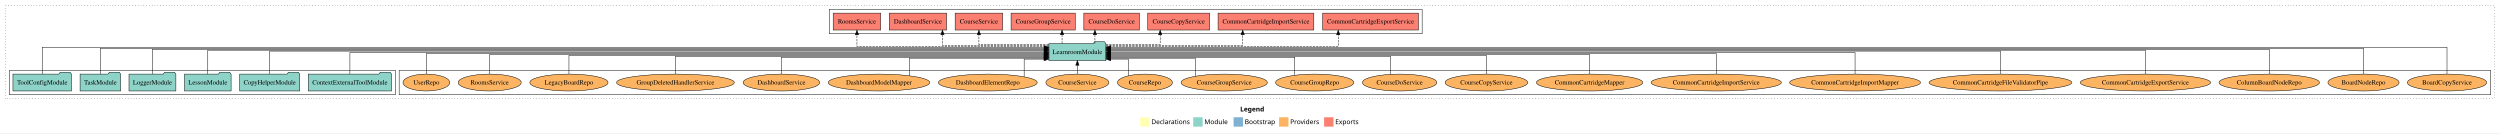
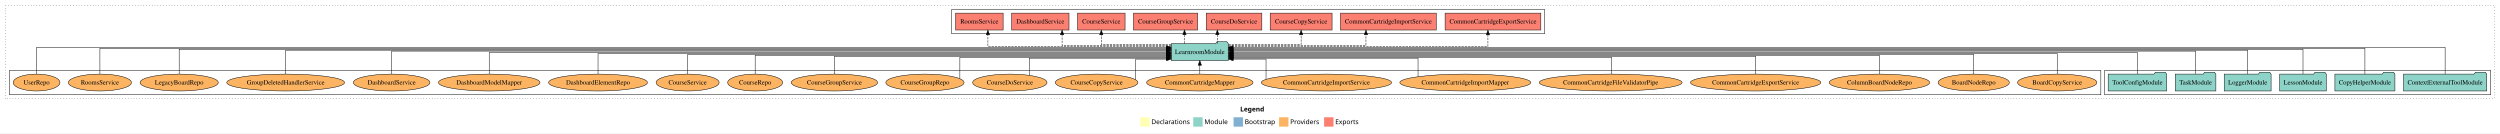
<svg xmlns="http://www.w3.org/2000/svg" width="5330pt" height="284pt" viewBox="0.00 0.00 5330.00 284.00">
  <g id="graph0" class="graph" transform="scale(1 1) rotate(0) translate(4 280)">
    <polygon fill="white" stroke="transparent" points="-4,4 -4,-280 5326,-280 5326,4 -4,4" />
    <text text-anchor="start" x="2640.01" y="-42.4" font-family="Times-12" font-weight="bold" font-size="14.00">Legend</text>
    <polygon fill="#ffffb3" stroke="transparent" points="2427,-10 2427,-30 2447,-30 2447,-10 2427,-10" />
    <text text-anchor="start" x="2450.63" y="-15.4" font-family="Times-12" font-size="14.00">  Declarations</text>
    <polygon fill="#8dd3c7" stroke="transparent" points="2540,-10 2540,-30 2560,-30 2560,-10 2540,-10" />
    <text text-anchor="start" x="2563.73" y="-15.4" font-family="Times-12" font-size="14.00">  Module</text>
    <polygon fill="#80b1d3" stroke="transparent" points="2626,-10 2626,-30 2646,-30 2646,-10 2626,-10" />
    <text text-anchor="start" x="2649.78" y="-15.4" font-family="Times-12" font-size="14.00">  Bootstrap</text>
    <polygon fill="#fdb462" stroke="transparent" points="2723,-10 2723,-30 2743,-30 2743,-10 2723,-10" />
    <text text-anchor="start" x="2746.67" y="-15.4" font-family="Times-12" font-size="14.00">  Providers</text>
    <polygon fill="#fb8072" stroke="transparent" points="2819,-10 2819,-30 2839,-30 2839,-10 2819,-10" />
    <text text-anchor="start" x="2842.73" y="-15.4" font-family="Times-12" font-size="14.00">  Exports</text>
    <g id="clust1" class="cluster">
      <polygon fill="none" stroke="black" stroke-dasharray="1,5" points="8,-70 8,-268 5314,-268 5314,-70 8,-70" />
    </g>
+     <g id="clust4" class="cluster">
+       <polygon fill="none" stroke="black" points="2025,-208 2025,-260 3289,-260 3289,-208 2025,-208" />
+     </g>
+     <g id="clust3" class="cluster">
+       <polygon fill="none" stroke="black" points="4483,-78 4483,-130 5306,-130 5306,-78 4483,-78" />
+     </g>
    <g id="clust6" class="cluster">
-       <polygon fill="none" stroke="black" points="847,-78 847,-130 5306,-130 5306,-78 847,-78" />
-     </g>
-     <g id="clust3" class="cluster">
-       <polygon fill="none" stroke="black" points="16,-78 16,-130 839,-130 839,-78 16,-78" />
-     </g>
-     <g id="clust4" class="cluster">
-       <polygon fill="none" stroke="black" points="1764,-208 1764,-260 3028,-260 3028,-208 1764,-208" />
+       <polygon fill="none" stroke="black" points="16,-78 16,-130 4475,-130 4475,-78 16,-78" />
    </g>
    <g id="node1" class="node">
-       <polygon fill="#8dd3c7" stroke="black" points="830.75,-122 827.75,-126 806.75,-126 803.75,-122 653.25,-122 653.25,-86 830.75,-86 830.75,-122" />
-       <text text-anchor="middle" x="742" y="-99.8" font-family="Times,serif" font-size="14.00">ContextExternalToolModule</text>
+       <polygon fill="#8dd3c7" stroke="black" points="5297.75,-122 5294.75,-126 5273.75,-126 5270.75,-122 5120.25,-122 5120.25,-86 5297.75,-86 5297.75,-122" />
+       <text text-anchor="middle" x="5209" y="-99.8" font-family="Times,serif" font-size="14.00">ContextExternalToolModule</text>
    </g>
    <g id="node7" class="node">
-       <polygon fill="#8dd3c7" stroke="black" points="2353.74,-187 2350.74,-191 2329.74,-191 2326.74,-187 2232.26,-187 2232.26,-151 2353.74,-151 2353.74,-187" />
-       <text text-anchor="middle" x="2293" y="-164.8" font-family="Times,serif" font-size="14.00">LearnroomModule</text>
+       <polygon fill="#8dd3c7" stroke="black" points="2614.74,-187 2611.74,-191 2590.74,-191 2587.74,-187 2493.26,-187 2493.26,-151 2614.74,-151 2614.74,-187" />
+       <text text-anchor="middle" x="2554" y="-164.8" font-family="Times,serif" font-size="14.00">LearnroomModule</text>
    </g>
    <g id="edge1" class="edge">
-       <path fill="none" stroke="black" d="M742,-122.17C742,-141.09 742,-168 742,-168 742,-168 2222.2,-168 2222.2,-168" />
-       <polygon fill="black" stroke="black" points="2222.2,-171.5 2232.2,-168 2222.2,-164.5 2222.2,-171.5" />
+       <path fill="none" stroke="black" d="M5209,-122.16C5209,-144.35 5209,-179 5209,-179 5209,-179 2624.76,-179 2624.76,-179" />
+       <polygon fill="black" stroke="black" points="2624.76,-175.5 2614.76,-179 2624.76,-182.5 2624.76,-175.5" />
    </g>
    <g id="node2" class="node">
-       <polygon fill="#8dd3c7" stroke="black" points="634.97,-122 631.97,-126 610.97,-126 607.97,-122 507.03,-122 507.03,-86 634.97,-86 634.97,-122" />
-       <text text-anchor="middle" x="571" y="-99.8" font-family="Times,serif" font-size="14.00">CopyHelperModule</text>
+       <polygon fill="#8dd3c7" stroke="black" points="5101.97,-122 5098.97,-126 5077.97,-126 5074.97,-122 4974.03,-122 4974.03,-86 5101.97,-86 5101.97,-122" />
+       <text text-anchor="middle" x="5038" y="-99.8" font-family="Times,serif" font-size="14.00">CopyHelperModule</text>
    </g>
    <g id="edge2" class="edge">
-       <path fill="none" stroke="black" d="M571,-122.31C571,-142.15 571,-171 571,-171 571,-171 2222.22,-171 2222.22,-171" />
-       <polygon fill="black" stroke="black" points="2222.22,-174.5 2232.22,-171 2222.22,-167.5 2222.22,-174.5" />
+       <path fill="none" stroke="black" d="M5038,-122.04C5038,-143.66 5038,-177 5038,-177 5038,-177 2624.79,-177 2624.79,-177" />
+       <polygon fill="black" stroke="black" points="2624.79,-173.5 2614.79,-177 2624.79,-180.5 2624.79,-173.5" />
    </g>
    <g id="node3" class="node">
-       <polygon fill="#8dd3c7" stroke="black" points="488.71,-122 485.71,-126 464.71,-126 461.71,-122 389.29,-122 389.29,-86 488.71,-86 488.71,-122" />
-       <text text-anchor="middle" x="439" y="-99.8" font-family="Times,serif" font-size="14.00">LessonModule</text>
+       <polygon fill="#8dd3c7" stroke="black" points="4955.71,-122 4952.71,-126 4931.71,-126 4928.71,-122 4856.29,-122 4856.29,-86 4955.71,-86 4955.71,-122" />
+       <text text-anchor="middle" x="4906" y="-99.8" font-family="Times,serif" font-size="14.00">LessonModule</text>
    </g>
    <g id="edge3" class="edge">
-       <path fill="none" stroke="black" d="M439,-122.13C439,-142.57 439,-173 439,-173 439,-173 2222.11,-173 2222.11,-173" />
-       <polygon fill="black" stroke="black" points="2222.11,-176.5 2232.11,-173 2222.11,-169.5 2222.11,-176.5" />
+       <path fill="none" stroke="black" d="M4906,-122.28C4906,-143.32 4906,-175 4906,-175 4906,-175 2624.8,-175 2624.8,-175" />
+       <polygon fill="black" stroke="black" points="2624.8,-171.5 2614.8,-175 2624.8,-178.5 2624.8,-171.5" />
    </g>
    <g id="node4" class="node">
-       <polygon fill="#8dd3c7" stroke="black" points="370.98,-122 367.98,-126 346.98,-126 343.98,-122 271.02,-122 271.02,-86 370.98,-86 370.98,-122" />
-       <text text-anchor="middle" x="321" y="-99.8" font-family="Times,serif" font-size="14.00">LoggerModule</text>
+       <polygon fill="#8dd3c7" stroke="black" points="4837.98,-122 4834.98,-126 4813.98,-126 4810.98,-122 4738.02,-122 4738.02,-86 4837.98,-86 4837.98,-122" />
+       <text text-anchor="middle" x="4788" y="-99.8" font-family="Times,serif" font-size="14.00">LoggerModule</text>
    </g>
    <g id="edge4" class="edge">
-       <path fill="none" stroke="black" d="M321,-122.28C321,-143.32 321,-175 321,-175 321,-175 2222.09,-175 2222.09,-175" />
-       <polygon fill="black" stroke="black" points="2222.09,-178.5 2232.09,-175 2222.09,-171.5 2222.09,-178.5" />
+       <path fill="none" stroke="black" d="M4788,-122.13C4788,-142.57 4788,-173 4788,-173 4788,-173 2624.91,-173 2624.91,-173" />
+       <polygon fill="black" stroke="black" points="2624.91,-169.5 2614.91,-173 2624.91,-176.5 2624.91,-169.5" />
    </g>
    <g id="node5" class="node">
-       <polygon fill="#8dd3c7" stroke="black" points="253.26,-122 250.26,-126 229.26,-126 226.26,-122 166.74,-122 166.74,-86 253.26,-86 253.26,-122" />
-       <text text-anchor="middle" x="210" y="-99.8" font-family="Times,serif" font-size="14.00">TaskModule</text>
+       <polygon fill="#8dd3c7" stroke="black" points="4720.26,-122 4717.26,-126 4696.26,-126 4693.26,-122 4633.74,-122 4633.74,-86 4720.26,-86 4720.26,-122" />
+       <text text-anchor="middle" x="4677" y="-99.8" font-family="Times,serif" font-size="14.00">TaskModule</text>
    </g>
    <g id="edge5" class="edge">
-       <path fill="none" stroke="black" d="M210,-122.04C210,-143.66 210,-177 210,-177 210,-177 2222.07,-177 2222.07,-177" />
-       <polygon fill="black" stroke="black" points="2222.07,-180.5 2232.07,-177 2222.07,-173.5 2222.07,-180.5" />
+       <path fill="none" stroke="black" d="M4677,-122.31C4677,-142.15 4677,-171 4677,-171 4677,-171 2624.96,-171 2624.96,-171" />
+       <polygon fill="black" stroke="black" points="2624.96,-167.5 2614.96,-171 2624.96,-174.5 2624.96,-167.5" />
    </g>
    <g id="node6" class="node">
-       <polygon fill="#8dd3c7" stroke="black" points="148.38,-122 145.38,-126 124.38,-126 121.38,-122 23.62,-122 23.62,-86 148.38,-86 148.38,-122" />
-       <text text-anchor="middle" x="86" y="-99.8" font-family="Times,serif" font-size="14.00">ToolConfigModule</text>
+       <polygon fill="#8dd3c7" stroke="black" points="4615.38,-122 4612.38,-126 4591.38,-126 4588.38,-122 4490.62,-122 4490.62,-86 4615.38,-86 4615.38,-122" />
+       <text text-anchor="middle" x="4553" y="-99.8" font-family="Times,serif" font-size="14.00">ToolConfigModule</text>
    </g>
    <g id="edge6" class="edge">
-       <path fill="none" stroke="black" d="M86,-122.16C86,-144.35 86,-179 86,-179 86,-179 2222.25,-179 2222.25,-179" />
-       <polygon fill="black" stroke="black" points="2222.25,-182.5 2232.25,-179 2222.25,-175.5 2222.25,-182.5" />
+       <path fill="none" stroke="black" d="M4553,-122.17C4553,-141.09 4553,-168 4553,-168 4553,-168 2624.92,-168 2624.92,-168" />
+       <polygon fill="black" stroke="black" points="2624.92,-164.5 2614.92,-168 2624.92,-171.5 2624.92,-164.5" />
    </g>
    <g id="node8" class="node">
-       <polygon fill="#fb8072" stroke="black" points="3020.07,-252 2815.93,-252 2815.93,-216 3020.07,-216 3020.07,-252" />
-       <text text-anchor="middle" x="2918" y="-229.8" font-family="Times,serif" font-size="14.00">CommonCartridgeExportService </text>
+       <polygon fill="#fb8072" stroke="black" points="3281.07,-252 3076.93,-252 3076.93,-216 3281.07,-216 3281.07,-252" />
+       <text text-anchor="middle" x="3179" y="-229.8" font-family="Times,serif" font-size="14.00">CommonCartridgeExportService </text>
    </g>
    <g id="edge7" class="edge">
-       <path fill="none" stroke="black" stroke-dasharray="5,2" d="M2353.83,-181C2498.12,-181 2849.08,-181 2849.08,-181 2849.08,-181 2849.08,-205.76 2849.08,-205.76" />
-       <polygon fill="black" stroke="black" points="2845.58,-205.76 2849.08,-215.76 2852.58,-205.76 2845.58,-205.76" />
+       <path fill="none" stroke="black" stroke-dasharray="5,2" d="M2614.86,-181C2770.02,-181 3168.24,-181 3168.24,-181 3168.24,-181 3168.24,-205.76 3168.24,-205.76" />
+       <polygon fill="black" stroke="black" points="3164.74,-205.76 3168.24,-215.76 3171.74,-205.76 3164.74,-205.76" />
    </g>
    <g id="node9" class="node">
-       <polygon fill="#fb8072" stroke="black" points="2797.07,-252 2592.93,-252 2592.93,-216 2797.07,-216 2797.07,-252" />
-       <text text-anchor="middle" x="2695" y="-229.8" font-family="Times,serif" font-size="14.00">CommonCartridgeImportService </text>
+       <polygon fill="#fb8072" stroke="black" points="3058.07,-252 2853.93,-252 2853.93,-216 3058.07,-216 3058.07,-252" />
+       <text text-anchor="middle" x="2956" y="-229.8" font-family="Times,serif" font-size="14.00">CommonCartridgeImportService </text>
    </g>
    <g id="edge8" class="edge">
-       <path fill="none" stroke="black" stroke-dasharray="5,2" d="M2353.98,-183C2454.83,-183 2645.37,-183 2645.37,-183 2645.37,-183 2645.37,-205.88 2645.37,-205.88" />
-       <polygon fill="black" stroke="black" points="2641.87,-205.88 2645.37,-215.88 2648.87,-205.88 2641.87,-205.88" />
+       <path fill="none" stroke="black" stroke-dasharray="5,2" d="M2614.89,-183C2716.16,-183 2908.2,-183 2908.2,-183 2908.2,-183 2908.2,-205.88 2908.2,-205.88" />
+       <polygon fill="black" stroke="black" points="2904.7,-205.88 2908.2,-215.88 2911.7,-205.88 2904.7,-205.88" />
    </g>
    <g id="node10" class="node">
-       <polygon fill="#fb8072" stroke="black" points="2574.97,-252 2443.03,-252 2443.03,-216 2574.97,-216 2574.97,-252" />
-       <text text-anchor="middle" x="2509" y="-229.8" font-family="Times,serif" font-size="14.00">CourseCopyService </text>
+       <polygon fill="#fb8072" stroke="black" points="2835.97,-252 2704.03,-252 2704.03,-216 2835.97,-216 2835.97,-252" />
+       <text text-anchor="middle" x="2770" y="-229.8" font-family="Times,serif" font-size="14.00">CourseCopyService </text>
    </g>
    <g id="edge9" class="edge">
-       <path fill="none" stroke="black" stroke-dasharray="5,2" d="M2353.75,-185C2404.81,-185 2469.52,-185 2469.52,-185 2469.52,-185 2469.52,-205.75 2469.52,-205.75" />
-       <polygon fill="black" stroke="black" points="2466.02,-205.75 2469.52,-215.75 2473.02,-205.75 2466.02,-205.75" />
+       <path fill="none" stroke="black" stroke-dasharray="5,2" d="M2615.03,-185C2678.9,-185 2770,-185 2770,-185 2770,-185 2770,-205.75 2770,-205.75" />
+       <polygon fill="black" stroke="black" points="2766.5,-205.75 2770,-215.75 2773.5,-205.75 2766.5,-205.75" />
    </g>
    <g id="node11" class="node">
-       <polygon fill="#fb8072" stroke="black" points="2425.24,-252 2306.76,-252 2306.76,-216 2425.24,-216 2425.24,-252" />
-       <text text-anchor="middle" x="2366" y="-229.8" font-family="Times,serif" font-size="14.00">CourseDoService </text>
+       <polygon fill="#fb8072" stroke="black" points="2686.24,-252 2567.76,-252 2567.76,-216 2686.24,-216 2686.24,-252" />
+       <text text-anchor="middle" x="2627" y="-229.8" font-family="Times,serif" font-size="14.00">CourseDoService </text>
    </g>
    <g id="edge10" class="edge">
-       <path fill="none" stroke="black" stroke-dasharray="5,2" d="M2330.38,-187.11C2330.38,-187.11 2330.38,-205.99 2330.38,-205.99" />
-       <polygon fill="black" stroke="black" points="2326.88,-205.99 2330.38,-215.99 2333.88,-205.99 2326.88,-205.99" />
+       <path fill="none" stroke="black" stroke-dasharray="5,2" d="M2591.38,-187.11C2591.38,-187.11 2591.38,-205.99 2591.38,-205.99" />
+       <polygon fill="black" stroke="black" points="2587.88,-205.99 2591.38,-215.99 2594.88,-205.99 2587.88,-205.99" />
    </g>
    <g id="node12" class="node">
-       <polygon fill="#fb8072" stroke="black" points="2288.4,-252 2151.6,-252 2151.6,-216 2288.4,-216 2288.4,-252" />
-       <text text-anchor="middle" x="2220" y="-229.8" font-family="Times,serif" font-size="14.00">CourseGroupService </text>
+       <polygon fill="#fb8072" stroke="black" points="2549.4,-252 2412.6,-252 2412.6,-216 2549.4,-216 2549.4,-252" />
+       <text text-anchor="middle" x="2481" y="-229.8" font-family="Times,serif" font-size="14.00">CourseGroupService </text>
    </g>
    <g id="edge11" class="edge">
-       <path fill="none" stroke="black" stroke-dasharray="5,2" d="M2260.29,-187.11C2260.29,-187.11 2260.29,-205.99 2260.29,-205.99" />
-       <polygon fill="black" stroke="black" points="2256.79,-205.99 2260.29,-215.99 2263.79,-205.99 2256.79,-205.99" />
+       <path fill="none" stroke="black" stroke-dasharray="5,2" d="M2521.29,-187.11C2521.29,-187.11 2521.29,-205.99 2521.29,-205.99" />
+       <polygon fill="black" stroke="black" points="2517.79,-205.99 2521.29,-215.99 2524.79,-205.99 2517.79,-205.99" />
    </g>
    <g id="node13" class="node">
-       <polygon fill="#fb8072" stroke="black" points="2133.63,-252 2032.37,-252 2032.37,-216 2133.63,-216 2133.63,-252" />
-       <text text-anchor="middle" x="2083" y="-229.8" font-family="Times,serif" font-size="14.00">CourseService </text>
+       <polygon fill="#fb8072" stroke="black" points="2394.63,-252 2293.37,-252 2293.37,-216 2394.63,-216 2394.63,-252" />
+       <text text-anchor="middle" x="2344" y="-229.8" font-family="Times,serif" font-size="14.00">CourseService </text>
    </g>
    <g id="edge12" class="edge">
-       <path fill="none" stroke="black" stroke-dasharray="5,2" d="M2231.98,-185C2169.97,-185 2083,-185 2083,-185 2083,-185 2083,-205.75 2083,-205.75" />
-       <polygon fill="black" stroke="black" points="2079.5,-205.75 2083,-215.75 2086.5,-205.75 2079.5,-205.75" />
+       <path fill="none" stroke="black" stroke-dasharray="5,2" d="M2492.98,-185C2430.97,-185 2344,-185 2344,-185 2344,-185 2344,-205.75 2344,-205.75" />
+       <polygon fill="black" stroke="black" points="2340.5,-205.75 2344,-215.75 2347.5,-205.75 2340.5,-205.75" />
    </g>
    <g id="node14" class="node">
-       <polygon fill="#fb8072" stroke="black" points="2014.12,-252 1891.88,-252 1891.88,-216 2014.12,-216 2014.12,-252" />
-       <text text-anchor="middle" x="1953" y="-229.8" font-family="Times,serif" font-size="14.00">DashboardService </text>
+       <polygon fill="#fb8072" stroke="black" points="2275.12,-252 2152.88,-252 2152.88,-216 2275.12,-216 2275.12,-252" />
+       <text text-anchor="middle" x="2214" y="-229.8" font-family="Times,serif" font-size="14.00">DashboardService </text>
    </g>
    <g id="edge13" class="edge">
-       <path fill="none" stroke="black" stroke-dasharray="5,2" d="M2231.99,-183C2147.54,-183 2005.31,-183 2005.31,-183 2005.31,-183 2005.31,-205.88 2005.31,-205.88" />
-       <polygon fill="black" stroke="black" points="2001.81,-205.88 2005.31,-215.88 2008.81,-205.88 2001.81,-205.88" />
+       <path fill="none" stroke="black" stroke-dasharray="5,2" d="M2493.16,-183C2407.17,-183 2260.39,-183 2260.39,-183 2260.39,-183 2260.39,-205.88 2260.39,-205.88" />
+       <polygon fill="black" stroke="black" points="2256.89,-205.88 2260.39,-215.88 2263.89,-205.88 2256.89,-205.88" />
    </g>
    <g id="node15" class="node">
-       <polygon fill="#fb8072" stroke="black" points="1873.65,-252 1772.35,-252 1772.35,-216 1873.65,-216 1873.65,-252" />
-       <text text-anchor="middle" x="1823" y="-229.8" font-family="Times,serif" font-size="14.00">RoomsService </text>
+       <polygon fill="#fb8072" stroke="black" points="2134.65,-252 2033.35,-252 2033.35,-216 2134.65,-216 2134.65,-252" />
+       <text text-anchor="middle" x="2084" y="-229.8" font-family="Times,serif" font-size="14.00">RoomsService </text>
    </g>
    <g id="edge14" class="edge">
-       <path fill="none" stroke="black" stroke-dasharray="5,2" d="M2232.04,-181C2104.87,-181 1823,-181 1823,-181 1823,-181 1823,-205.76 1823,-205.76" />
-       <polygon fill="black" stroke="black" points="1819.5,-205.76 1823,-215.76 1826.5,-205.76 1819.5,-205.76" />
+       <path fill="none" stroke="black" stroke-dasharray="5,2" d="M2493.07,-181C2369.75,-181 2102.21,-181 2102.21,-181 2102.21,-181 2102.21,-205.76 2102.21,-205.76" />
+       <polygon fill="black" stroke="black" points="2098.71,-205.76 2102.21,-215.76 2105.71,-205.76 2098.71,-205.76" />
    </g>
    <g id="node16" class="node">
-       <ellipse fill="#fdb462" stroke="black" cx="5213" cy="-104" rx="84.53" ry="18" />
-       <text text-anchor="middle" x="5213" y="-99.8" font-family="Times,serif" font-size="14.00">BoardCopyService</text>
+       <ellipse fill="#fdb462" stroke="black" cx="4382" cy="-104" rx="84.53" ry="18" />
+       <text text-anchor="middle" x="4382" y="-99.8" font-family="Times,serif" font-size="14.00">BoardCopyService</text>
    </g>
    <g id="edge15" class="edge">
-       <path fill="none" stroke="black" d="M5213,-122.16C5213,-144.35 5213,-179 5213,-179 5213,-179 2363.99,-179 2363.99,-179" />
-       <polygon fill="black" stroke="black" points="2363.99,-175.5 2353.99,-179 2363.99,-182.5 2363.99,-175.5" />
+       <path fill="none" stroke="black" d="M4382,-122.27C4382,-140.56 4382,-166 4382,-166 4382,-166 2624.82,-166 2624.82,-166" />
+       <polygon fill="black" stroke="black" points="2624.82,-162.5 2614.82,-166 2624.82,-169.5 2624.82,-162.5" />
    </g>
    <g id="node17" class="node">
-       <ellipse fill="#fdb462" stroke="black" cx="5035" cy="-104" rx="75.87" ry="18" />
-       <text text-anchor="middle" x="5035" y="-99.8" font-family="Times,serif" font-size="14.00">BoardNodeRepo</text>
+       <ellipse fill="#fdb462" stroke="black" cx="4204" cy="-104" rx="75.87" ry="18" />
+       <text text-anchor="middle" x="4204" y="-99.8" font-family="Times,serif" font-size="14.00">BoardNodeRepo</text>
    </g>
    <g id="edge16" class="edge">
-       <path fill="none" stroke="black" d="M5035,-122.04C5035,-143.66 5035,-177 5035,-177 5035,-177 2363.79,-177 2363.79,-177" />
-       <polygon fill="black" stroke="black" points="2363.79,-173.5 2353.79,-177 2363.79,-180.5 2363.79,-173.5" />
+       <path fill="none" stroke="black" d="M4204,-122C4204,-139.68 4204,-164 4204,-164 4204,-164 2625.17,-164 2625.17,-164" />
+       <polygon fill="black" stroke="black" points="2625.18,-160.5 2615.17,-164 2625.17,-167.5 2625.18,-160.5" />
    </g>
    <g id="node18" class="node">
-       <ellipse fill="#fdb462" stroke="black" cx="4834" cy="-104" rx="107.11" ry="18" />
-       <text text-anchor="middle" x="4834" y="-99.8" font-family="Times,serif" font-size="14.00">ColumnBoardNodeRepo</text>
+       <ellipse fill="#fdb462" stroke="black" cx="4003" cy="-104" rx="107.11" ry="18" />
+       <text text-anchor="middle" x="4003" y="-99.8" font-family="Times,serif" font-size="14.00">ColumnBoardNodeRepo</text>
    </g>
    <g id="edge17" class="edge">
-       <path fill="none" stroke="black" d="M4834,-122.28C4834,-143.32 4834,-175 4834,-175 4834,-175 2363.93,-175 2363.93,-175" />
-       <polygon fill="black" stroke="black" points="2363.93,-171.5 2353.93,-175 2363.93,-178.5 2363.93,-171.5" />
+       <path fill="none" stroke="black" d="M4003,-122.03C4003,-139.06 4003,-162 4003,-162 4003,-162 2624.88,-162 2624.88,-162" />
+       <polygon fill="black" stroke="black" points="2624.88,-158.5 2614.88,-162 2624.88,-165.5 2624.88,-158.5" />
    </g>
    <g id="node19" class="node">
-       <ellipse fill="#fdb462" stroke="black" cx="4570" cy="-104" rx="138.89" ry="18" />
-       <text text-anchor="middle" x="4570" y="-99.8" font-family="Times,serif" font-size="14.00">CommonCartridgeExportService</text>
+       <ellipse fill="#fdb462" stroke="black" cx="3739" cy="-104" rx="138.89" ry="18" />
+       <text text-anchor="middle" x="3739" y="-99.8" font-family="Times,serif" font-size="14.00">CommonCartridgeExportService</text>
    </g>
    <g id="edge18" class="edge">
-       <path fill="none" stroke="black" d="M4570,-122.13C4570,-142.57 4570,-173 4570,-173 4570,-173 2363.9,-173 2363.9,-173" />
-       <polygon fill="black" stroke="black" points="2363.9,-169.5 2353.9,-173 2363.9,-176.5 2363.9,-169.5" />
+       <path fill="none" stroke="black" d="M3739,-122.03C3739,-138.4 3739,-160 3739,-160 3739,-160 2624.8,-160 2624.8,-160" />
+       <polygon fill="black" stroke="black" points="2624.8,-156.5 2614.8,-160 2624.8,-163.5 2624.8,-156.5" />
    </g>
    <g id="node20" class="node">
-       <ellipse fill="#fdb462" stroke="black" cx="4261" cy="-104" rx="152.22" ry="18" />
-       <text text-anchor="middle" x="4261" y="-99.8" font-family="Times,serif" font-size="14.00">CommonCartridgeFileValidatorPipe</text>
+       <ellipse fill="#fdb462" stroke="black" cx="3430" cy="-104" rx="152.22" ry="18" />
+       <text text-anchor="middle" x="3430" y="-99.8" font-family="Times,serif" font-size="14.00">CommonCartridgeFileValidatorPipe</text>
    </g>
    <g id="edge19" class="edge">
-       <path fill="none" stroke="black" d="M4261,-122.31C4261,-142.15 4261,-171 4261,-171 4261,-171 2363.78,-171 2363.78,-171" />
-       <polygon fill="black" stroke="black" points="2363.78,-167.5 2353.78,-171 2363.78,-174.5 2363.78,-167.5" />
+       <path fill="none" stroke="black" d="M3431.7,-122.28C3431.7,-137.95 3431.7,-158 3431.7,-158 3431.7,-158 2625.02,-158 2625.02,-158" />
+       <polygon fill="black" stroke="black" points="2625.02,-154.5 2615.02,-158 2625.02,-161.5 2625.02,-154.5" />
    </g>
    <g id="node21" class="node">
-       <ellipse fill="#fdb462" stroke="black" cx="3951" cy="-104" rx="139.53" ry="18" />
-       <text text-anchor="middle" x="3951" y="-99.8" font-family="Times,serif" font-size="14.00">CommonCartridgeImportMapper</text>
+       <ellipse fill="#fdb462" stroke="black" cx="3120" cy="-104" rx="139.53" ry="18" />
+       <text text-anchor="middle" x="3120" y="-99.8" font-family="Times,serif" font-size="14.00">CommonCartridgeImportMapper</text>
    </g>
    <g id="edge20" class="edge">
-       <path fill="none" stroke="black" d="M3951,-122.17C3951,-141.09 3951,-168 3951,-168 3951,-168 2363.98,-168 2363.98,-168" />
-       <polygon fill="black" stroke="black" points="2363.98,-164.5 2353.98,-168 2363.98,-171.5 2363.98,-164.5" />
+       <path fill="none" stroke="black" d="M3019.26,-116.59C3019.26,-131.98 3019.26,-156 3019.26,-156 3019.26,-156 2624.82,-156 2624.82,-156" />
+       <polygon fill="black" stroke="black" points="2624.82,-152.5 2614.82,-156 2624.82,-159.5 2624.82,-152.5" />
    </g>
    <g id="node22" class="node">
-       <ellipse fill="#fdb462" stroke="black" cx="3655" cy="-104" rx="138.88" ry="18" />
-       <text text-anchor="middle" x="3655" y="-99.8" font-family="Times,serif" font-size="14.00">CommonCartridgeImportService</text>
+       <ellipse fill="#fdb462" stroke="black" cx="2824" cy="-104" rx="138.88" ry="18" />
+       <text text-anchor="middle" x="2824" y="-99.8" font-family="Times,serif" font-size="14.00">CommonCartridgeImportService</text>
    </g>
    <g id="edge21" class="edge">
-       <path fill="none" stroke="black" d="M3655,-122.27C3655,-140.56 3655,-166 3655,-166 3655,-166 2364.17,-166 2364.17,-166" />
-       <polygon fill="black" stroke="black" points="2364.17,-162.5 2354.17,-166 2364.17,-169.5 2364.17,-162.5" />
+       <path fill="none" stroke="black" d="M2695.19,-110.95C2695.19,-124.69 2695.19,-154 2695.19,-154 2695.19,-154 2625.11,-154 2625.11,-154" />
+       <polygon fill="black" stroke="black" points="2625.11,-150.5 2615.11,-154 2625.11,-157.5 2625.11,-150.5" />
    </g>
    <g id="node23" class="node">
-       <ellipse fill="#fdb462" stroke="black" cx="3385" cy="-104" rx="113.47" ry="18" />
-       <text text-anchor="middle" x="3385" y="-99.8" font-family="Times,serif" font-size="14.00">CommonCartridgeMapper</text>
+       <ellipse fill="#fdb462" stroke="black" cx="2554" cy="-104" rx="113.47" ry="18" />
+       <text text-anchor="middle" x="2554" y="-99.8" font-family="Times,serif" font-size="14.00">CommonCartridgeMapper</text>
    </g>
    <g id="edge22" class="edge">
-       <path fill="none" stroke="black" d="M3385,-122C3385,-139.68 3385,-164 3385,-164 3385,-164 2364.05,-164 2364.05,-164" />
-       <polygon fill="black" stroke="black" points="2364.05,-160.5 2354.05,-164 2364.05,-167.5 2364.05,-160.5" />
+       <path fill="none" stroke="black" d="M2554,-122.11C2554,-122.11 2554,-140.99 2554,-140.99" />
+       <polygon fill="black" stroke="black" points="2550.5,-140.99 2554,-150.99 2557.5,-140.99 2550.5,-140.99" />
    </g>
    <g id="node24" class="node">
-       <ellipse fill="#fdb462" stroke="black" cx="3165" cy="-104" rx="88.04" ry="18" />
-       <text text-anchor="middle" x="3165" y="-99.8" font-family="Times,serif" font-size="14.00">CourseCopyService</text>
+       <ellipse fill="#fdb462" stroke="black" cx="2334" cy="-104" rx="88.04" ry="18" />
+       <text text-anchor="middle" x="2334" y="-99.8" font-family="Times,serif" font-size="14.00">CourseCopyService</text>
    </g>
    <g id="edge23" class="edge">
-       <path fill="none" stroke="black" d="M3165,-122.03C3165,-139.06 3165,-162 3165,-162 3165,-162 2363.97,-162 2363.97,-162" />
-       <polygon fill="black" stroke="black" points="2363.97,-158.5 2353.97,-162 2363.97,-165.5 2363.97,-158.5" />
+       <path fill="none" stroke="black" d="M2417.41,-110.13C2417.41,-123.48 2417.41,-154 2417.41,-154 2417.41,-154 2482.9,-154 2482.9,-154" />
+       <polygon fill="black" stroke="black" points="2482.9,-157.5 2492.9,-154 2482.9,-150.5 2482.9,-157.5" />
    </g>
    <g id="node25" class="node">
-       <ellipse fill="#fdb462" stroke="black" cx="2980" cy="-104" rx="79.29" ry="18" />
-       <text text-anchor="middle" x="2980" y="-99.8" font-family="Times,serif" font-size="14.00">CourseDoService</text>
+       <ellipse fill="#fdb462" stroke="black" cx="2149" cy="-104" rx="79.29" ry="18" />
+       <text text-anchor="middle" x="2149" y="-99.8" font-family="Times,serif" font-size="14.00">CourseDoService</text>
    </g>
    <g id="edge24" class="edge">
-       <path fill="none" stroke="black" d="M2960.57,-121.72C2960.57,-138.12 2960.57,-160 2960.57,-160 2960.57,-160 2364.01,-160 2364.01,-160" />
-       <polygon fill="black" stroke="black" points="2364.01,-156.5 2354.01,-160 2364.01,-163.5 2364.01,-156.5" />
+       <path fill="none" stroke="black" d="M2190.54,-119.6C2190.54,-134.92 2190.54,-156 2190.54,-156 2190.54,-156 2483.17,-156 2483.17,-156" />
+       <polygon fill="black" stroke="black" points="2483.17,-159.5 2493.17,-156 2483.17,-152.5 2483.17,-159.5" />
    </g>
    <g id="node26" class="node">
-       <ellipse fill="#fdb462" stroke="black" cx="2799" cy="-104" rx="83.39" ry="18" />
-       <text text-anchor="middle" x="2799" y="-99.8" font-family="Times,serif" font-size="14.00">CourseGroupRepo</text>
+       <ellipse fill="#fdb462" stroke="black" cx="1968" cy="-104" rx="83.39" ry="18" />
+       <text text-anchor="middle" x="1968" y="-99.8" font-family="Times,serif" font-size="14.00">CourseGroupRepo</text>
    </g>
    <g id="edge25" class="edge">
-       <path fill="none" stroke="black" d="M2756.42,-119.62C2756.42,-135.57 2756.42,-158 2756.42,-158 2756.42,-158 2364.06,-158 2364.06,-158" />
-       <polygon fill="black" stroke="black" points="2364.06,-154.5 2354.06,-158 2364.06,-161.5 2364.06,-154.5" />
+       <path fill="none" stroke="black" d="M2042.44,-112.44C2042.44,-127.62 2042.44,-158 2042.44,-158 2042.44,-158 2483.05,-158 2483.05,-158" />
+       <polygon fill="black" stroke="black" points="2483.05,-161.5 2493.05,-158 2483.05,-154.5 2483.05,-161.5" />
    </g>
    <g id="node27" class="node">
-       <ellipse fill="#fdb462" stroke="black" cx="2606" cy="-104" rx="92.04" ry="18" />
-       <text text-anchor="middle" x="2606" y="-99.8" font-family="Times,serif" font-size="14.00">CourseGroupService</text>
+       <ellipse fill="#fdb462" stroke="black" cx="1775" cy="-104" rx="92.04" ry="18" />
+       <text text-anchor="middle" x="1775" y="-99.8" font-family="Times,serif" font-size="14.00">CourseGroupService</text>
    </g>
    <g id="edge26" class="edge">
-       <path fill="none" stroke="black" d="M2544.36,-117.39C2544.36,-132.8 2544.36,-156 2544.36,-156 2544.36,-156 2363.85,-156 2363.85,-156" />
-       <polygon fill="black" stroke="black" points="2363.85,-152.5 2353.85,-156 2363.85,-159.5 2363.85,-152.5" />
+       <path fill="none" stroke="black" d="M1775,-122.03C1775,-138.4 1775,-160 1775,-160 1775,-160 2483.2,-160 2483.2,-160" />
+       <polygon fill="black" stroke="black" points="2483.2,-163.5 2493.2,-160 2483.2,-156.5 2483.2,-163.5" />
    </g>
    <g id="node28" class="node">
-       <ellipse fill="#fdb462" stroke="black" cx="2437" cy="-104" rx="58.55" ry="18" />
-       <text text-anchor="middle" x="2437" y="-99.8" font-family="Times,serif" font-size="14.00">CourseRepo</text>
+       <ellipse fill="#fdb462" stroke="black" cx="1606" cy="-104" rx="58.55" ry="18" />
+       <text text-anchor="middle" x="1606" y="-99.8" font-family="Times,serif" font-size="14.00">CourseRepo</text>
    </g>
    <g id="edge27" class="edge">
-       <path fill="none" stroke="black" d="M2401.67,-118.46C2401.67,-133.23 2401.67,-154 2401.67,-154 2401.67,-154 2364.01,-154 2364.01,-154" />
-       <polygon fill="black" stroke="black" points="2364.01,-150.5 2354.01,-154 2364.01,-157.5 2364.01,-150.5" />
+       <path fill="none" stroke="black" d="M1606,-122.03C1606,-139.06 1606,-162 1606,-162 1606,-162 2483.26,-162 2483.26,-162" />
+       <polygon fill="black" stroke="black" points="2483.26,-165.5 2493.26,-162 2483.26,-158.5 2483.26,-165.5" />
    </g>
    <g id="node29" class="node">
-       <ellipse fill="#fdb462" stroke="black" cx="2293" cy="-104" rx="67.19" ry="18" />
-       <text text-anchor="middle" x="2293" y="-99.8" font-family="Times,serif" font-size="14.00">CourseService</text>
+       <ellipse fill="#fdb462" stroke="black" cx="1462" cy="-104" rx="67.19" ry="18" />
+       <text text-anchor="middle" x="1462" y="-99.8" font-family="Times,serif" font-size="14.00">CourseService</text>
    </g>
    <g id="edge28" class="edge">
-       <path fill="none" stroke="black" d="M2293,-122.11C2293,-122.11 2293,-140.99 2293,-140.99" />
-       <polygon fill="black" stroke="black" points="2289.5,-140.99 2293,-150.99 2296.5,-140.99 2289.5,-140.99" />
+       <path fill="none" stroke="black" d="M1462,-122C1462,-139.68 1462,-164 1462,-164 1462,-164 2482.95,-164 2482.95,-164" />
+       <polygon fill="black" stroke="black" points="2482.95,-167.5 2492.95,-164 2482.95,-160.5 2482.95,-167.5" />
    </g>
    <g id="node30" class="node">
-       <ellipse fill="#fdb462" stroke="black" cx="2102" cy="-104" rx="105.36" ry="18" />
-       <text text-anchor="middle" x="2102" y="-99.8" font-family="Times,serif" font-size="14.00">DashboardElementRepo</text>
+       <ellipse fill="#fdb462" stroke="black" cx="1271" cy="-104" rx="105.36" ry="18" />
+       <text text-anchor="middle" x="1271" y="-99.8" font-family="Times,serif" font-size="14.00">DashboardElementRepo</text>
    </g>
    <g id="edge29" class="edge">
-       <path fill="none" stroke="black" d="M2179.49,-116.36C2179.49,-131.17 2179.49,-154 2179.49,-154 2179.49,-154 2221.93,-154 2221.93,-154" />
-       <polygon fill="black" stroke="black" points="2221.93,-157.5 2231.93,-154 2221.93,-150.5 2221.93,-157.5" />
+       <path fill="none" stroke="black" d="M1271,-122.27C1271,-140.56 1271,-166 1271,-166 1271,-166 2482.98,-166 2482.98,-166" />
+       <polygon fill="black" stroke="black" points="2482.98,-169.5 2492.98,-166 2482.98,-162.5 2482.98,-169.5" />
    </g>
    <g id="node31" class="node">
-       <ellipse fill="#fdb462" stroke="black" cx="1870" cy="-104" rx="108.21" ry="18" />
-       <text text-anchor="middle" x="1870" y="-99.8" font-family="Times,serif" font-size="14.00">DashboardModelMapper</text>
+       <ellipse fill="#fdb462" stroke="black" cx="1039" cy="-104" rx="108.21" ry="18" />
+       <text text-anchor="middle" x="1039" y="-99.8" font-family="Times,serif" font-size="14.00">DashboardModelMapper</text>
    </g>
    <g id="edge30" class="edge">
-       <path fill="none" stroke="black" d="M1935.02,-118.48C1935.02,-133.87 1935.02,-156 1935.02,-156 1935.02,-156 2221.87,-156 2221.87,-156" />
-       <polygon fill="black" stroke="black" points="2221.87,-159.5 2231.87,-156 2221.87,-152.5 2221.87,-159.5" />
+       <path fill="none" stroke="black" d="M1039,-122.17C1039,-141.09 1039,-168 1039,-168 1039,-168 2483.21,-168 2483.21,-168" />
+       <polygon fill="black" stroke="black" points="2483.21,-171.5 2493.21,-168 2483.21,-164.5 2483.21,-171.5" />
    </g>
    <g id="node32" class="node">
-       <ellipse fill="#fdb462" stroke="black" cx="1662" cy="-104" rx="81.64" ry="18" />
-       <text text-anchor="middle" x="1662" y="-99.8" font-family="Times,serif" font-size="14.00">DashboardService</text>
+       <ellipse fill="#fdb462" stroke="black" cx="831" cy="-104" rx="81.64" ry="18" />
+       <text text-anchor="middle" x="831" y="-99.8" font-family="Times,serif" font-size="14.00">DashboardService</text>
    </g>
    <g id="edge31" class="edge">
-       <path fill="none" stroke="black" d="M1662,-122.28C1662,-137.95 1662,-158 1662,-158 1662,-158 2222.21,-158 2222.21,-158" />
-       <polygon fill="black" stroke="black" points="2222.21,-161.5 2232.21,-158 2222.21,-154.5 2222.21,-161.5" />
+       <path fill="none" stroke="black" d="M831,-122.31C831,-142.15 831,-171 831,-171 831,-171 2483.18,-171 2483.18,-171" />
+       <polygon fill="black" stroke="black" points="2483.18,-174.5 2493.18,-171 2483.18,-167.5 2483.18,-174.5" />
    </g>
    <g id="node33" class="node">
-       <ellipse fill="#fdb462" stroke="black" cx="1436" cy="-104" rx="125.58" ry="18" />
-       <text text-anchor="middle" x="1436" y="-99.8" font-family="Times,serif" font-size="14.00">GroupDeletedHandlerService</text>
+       <ellipse fill="#fdb462" stroke="black" cx="605" cy="-104" rx="125.58" ry="18" />
+       <text text-anchor="middle" x="605" y="-99.8" font-family="Times,serif" font-size="14.00">GroupDeletedHandlerService</text>
    </g>
    <g id="edge32" class="edge">
-       <path fill="none" stroke="black" d="M1436,-122.03C1436,-138.4 1436,-160 1436,-160 1436,-160 2222.05,-160 2222.05,-160" />
-       <polygon fill="black" stroke="black" points="2222.05,-163.5 2232.05,-160 2222.05,-156.5 2222.05,-163.5" />
+       <path fill="none" stroke="black" d="M605,-122.13C605,-142.57 605,-173 605,-173 605,-173 2482.99,-173 2482.99,-173" />
+       <polygon fill="black" stroke="black" points="2482.99,-176.5 2492.99,-173 2482.99,-169.5 2482.99,-176.5" />
    </g>
    <g id="node34" class="node">
-       <ellipse fill="#fdb462" stroke="black" cx="1209" cy="-104" rx="83.37" ry="18" />
-       <text text-anchor="middle" x="1209" y="-99.8" font-family="Times,serif" font-size="14.00">LegacyBoardRepo</text>
+       <ellipse fill="#fdb462" stroke="black" cx="378" cy="-104" rx="83.37" ry="18" />
+       <text text-anchor="middle" x="378" y="-99.8" font-family="Times,serif" font-size="14.00">LegacyBoardRepo</text>
    </g>
    <g id="edge33" class="edge">
-       <path fill="none" stroke="black" d="M1209,-122.03C1209,-139.06 1209,-162 1209,-162 1209,-162 2222.01,-162 2222.01,-162" />
-       <polygon fill="black" stroke="black" points="2222.01,-165.5 2232.01,-162 2222.01,-158.5 2222.01,-165.5" />
+       <path fill="none" stroke="black" d="M378,-122.28C378,-143.32 378,-175 378,-175 378,-175 2483.24,-175 2483.24,-175" />
+       <polygon fill="black" stroke="black" points="2483.24,-178.5 2493.24,-175 2483.24,-171.5 2483.24,-178.5" />
    </g>
    <g id="node35" class="node">
-       <ellipse fill="#fdb462" stroke="black" cx="1040" cy="-104" rx="67.21" ry="18" />
-       <text text-anchor="middle" x="1040" y="-99.8" font-family="Times,serif" font-size="14.00">RoomsService</text>
+       <ellipse fill="#fdb462" stroke="black" cx="209" cy="-104" rx="67.21" ry="18" />
+       <text text-anchor="middle" x="209" y="-99.8" font-family="Times,serif" font-size="14.00">RoomsService</text>
    </g>
    <g id="edge34" class="edge">
-       <path fill="none" stroke="black" d="M1040,-122C1040,-139.68 1040,-164 1040,-164 1040,-164 2222.14,-164 2222.14,-164" />
-       <polygon fill="black" stroke="black" points="2222.14,-167.5 2232.14,-164 2222.14,-160.5 2222.14,-167.5" />
+       <path fill="none" stroke="black" d="M209,-122.04C209,-143.66 209,-177 209,-177 209,-177 2483.08,-177 2483.08,-177" />
+       <polygon fill="black" stroke="black" points="2483.08,-180.5 2493.08,-177 2483.08,-173.5 2483.08,-180.5" />
    </g>
    <g id="node36" class="node">
-       <ellipse fill="#fdb462" stroke="black" cx="905" cy="-104" rx="49.8" ry="18" />
-       <text text-anchor="middle" x="905" y="-99.8" font-family="Times,serif" font-size="14.00">UserRepo</text>
+       <ellipse fill="#fdb462" stroke="black" cx="74" cy="-104" rx="49.8" ry="18" />
+       <text text-anchor="middle" x="74" y="-99.8" font-family="Times,serif" font-size="14.00">UserRepo</text>
    </g>
    <g id="edge35" class="edge">
-       <path fill="none" stroke="black" d="M905,-122.27C905,-140.56 905,-166 905,-166 905,-166 2222.02,-166 2222.02,-166" />
-       <polygon fill="black" stroke="black" points="2222.02,-169.5 2232.02,-166 2222.02,-162.5 2222.02,-169.5" />
+       <path fill="none" stroke="black" d="M74,-122.16C74,-144.35 74,-179 74,-179 74,-179 2483,-179 2483,-179" />
+       <polygon fill="black" stroke="black" points="2483,-182.5 2493,-179 2483,-175.5 2483,-182.5" />
    </g>
  </g>
</svg>
